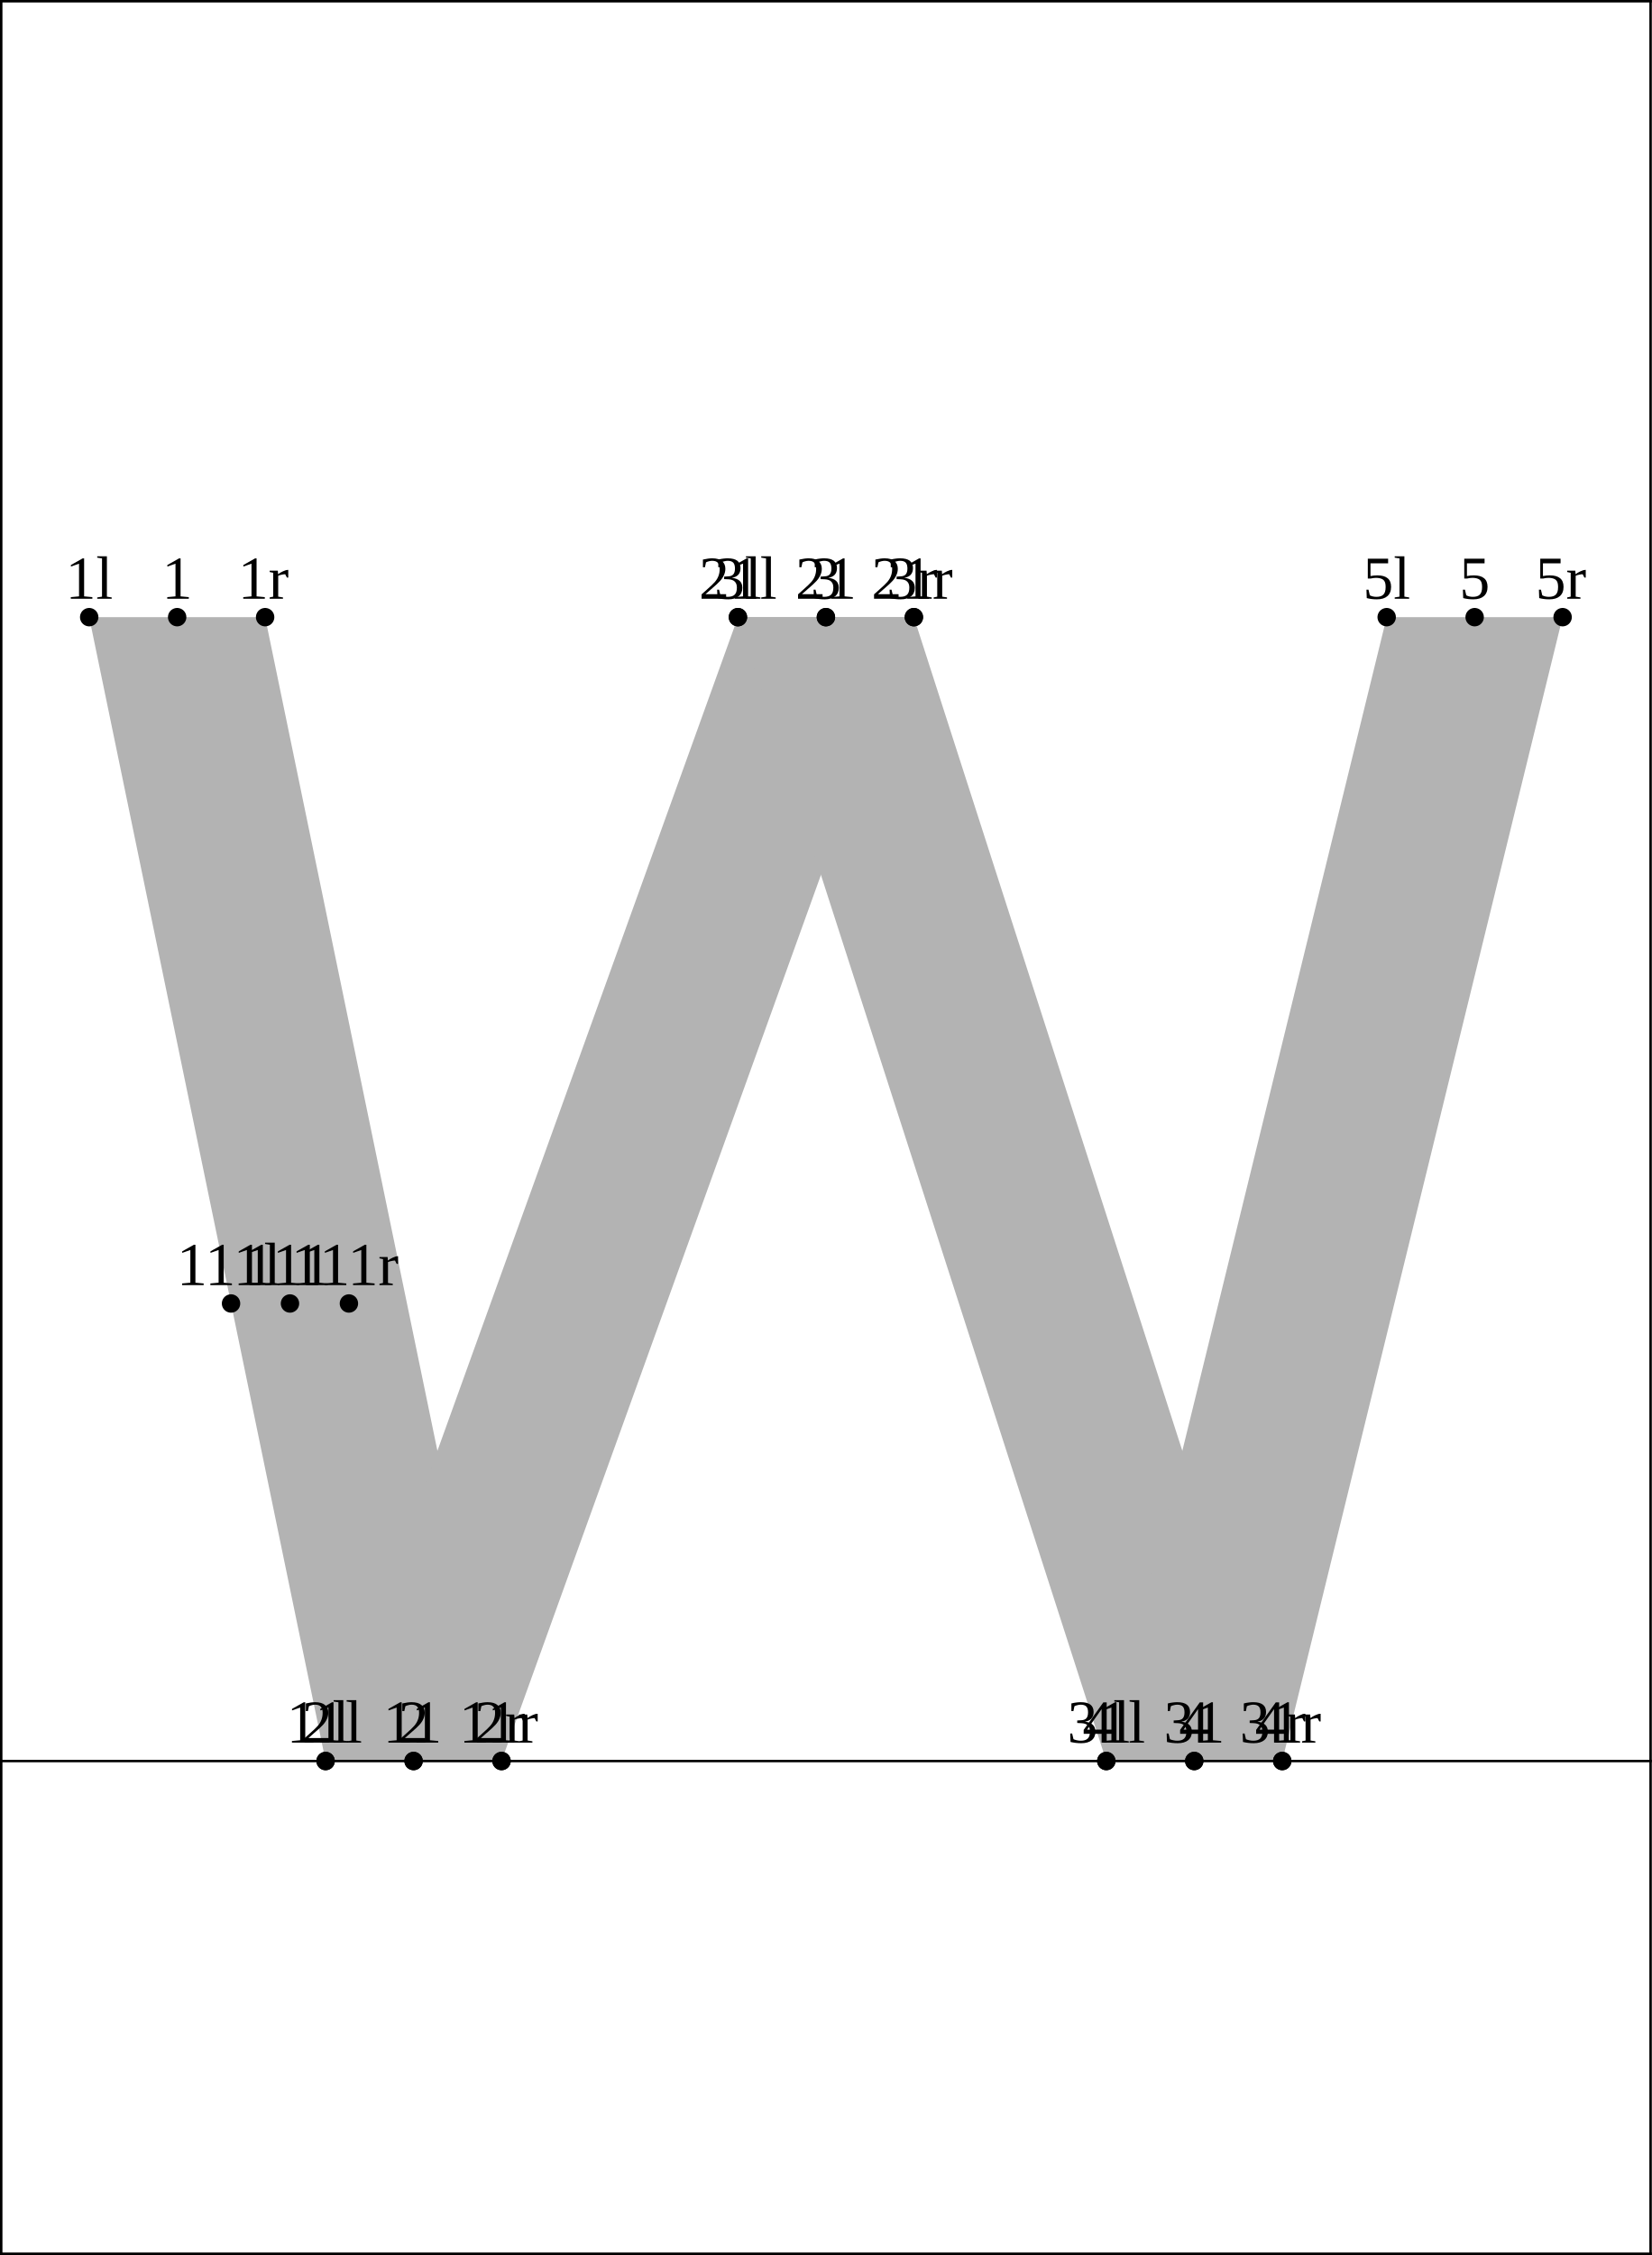
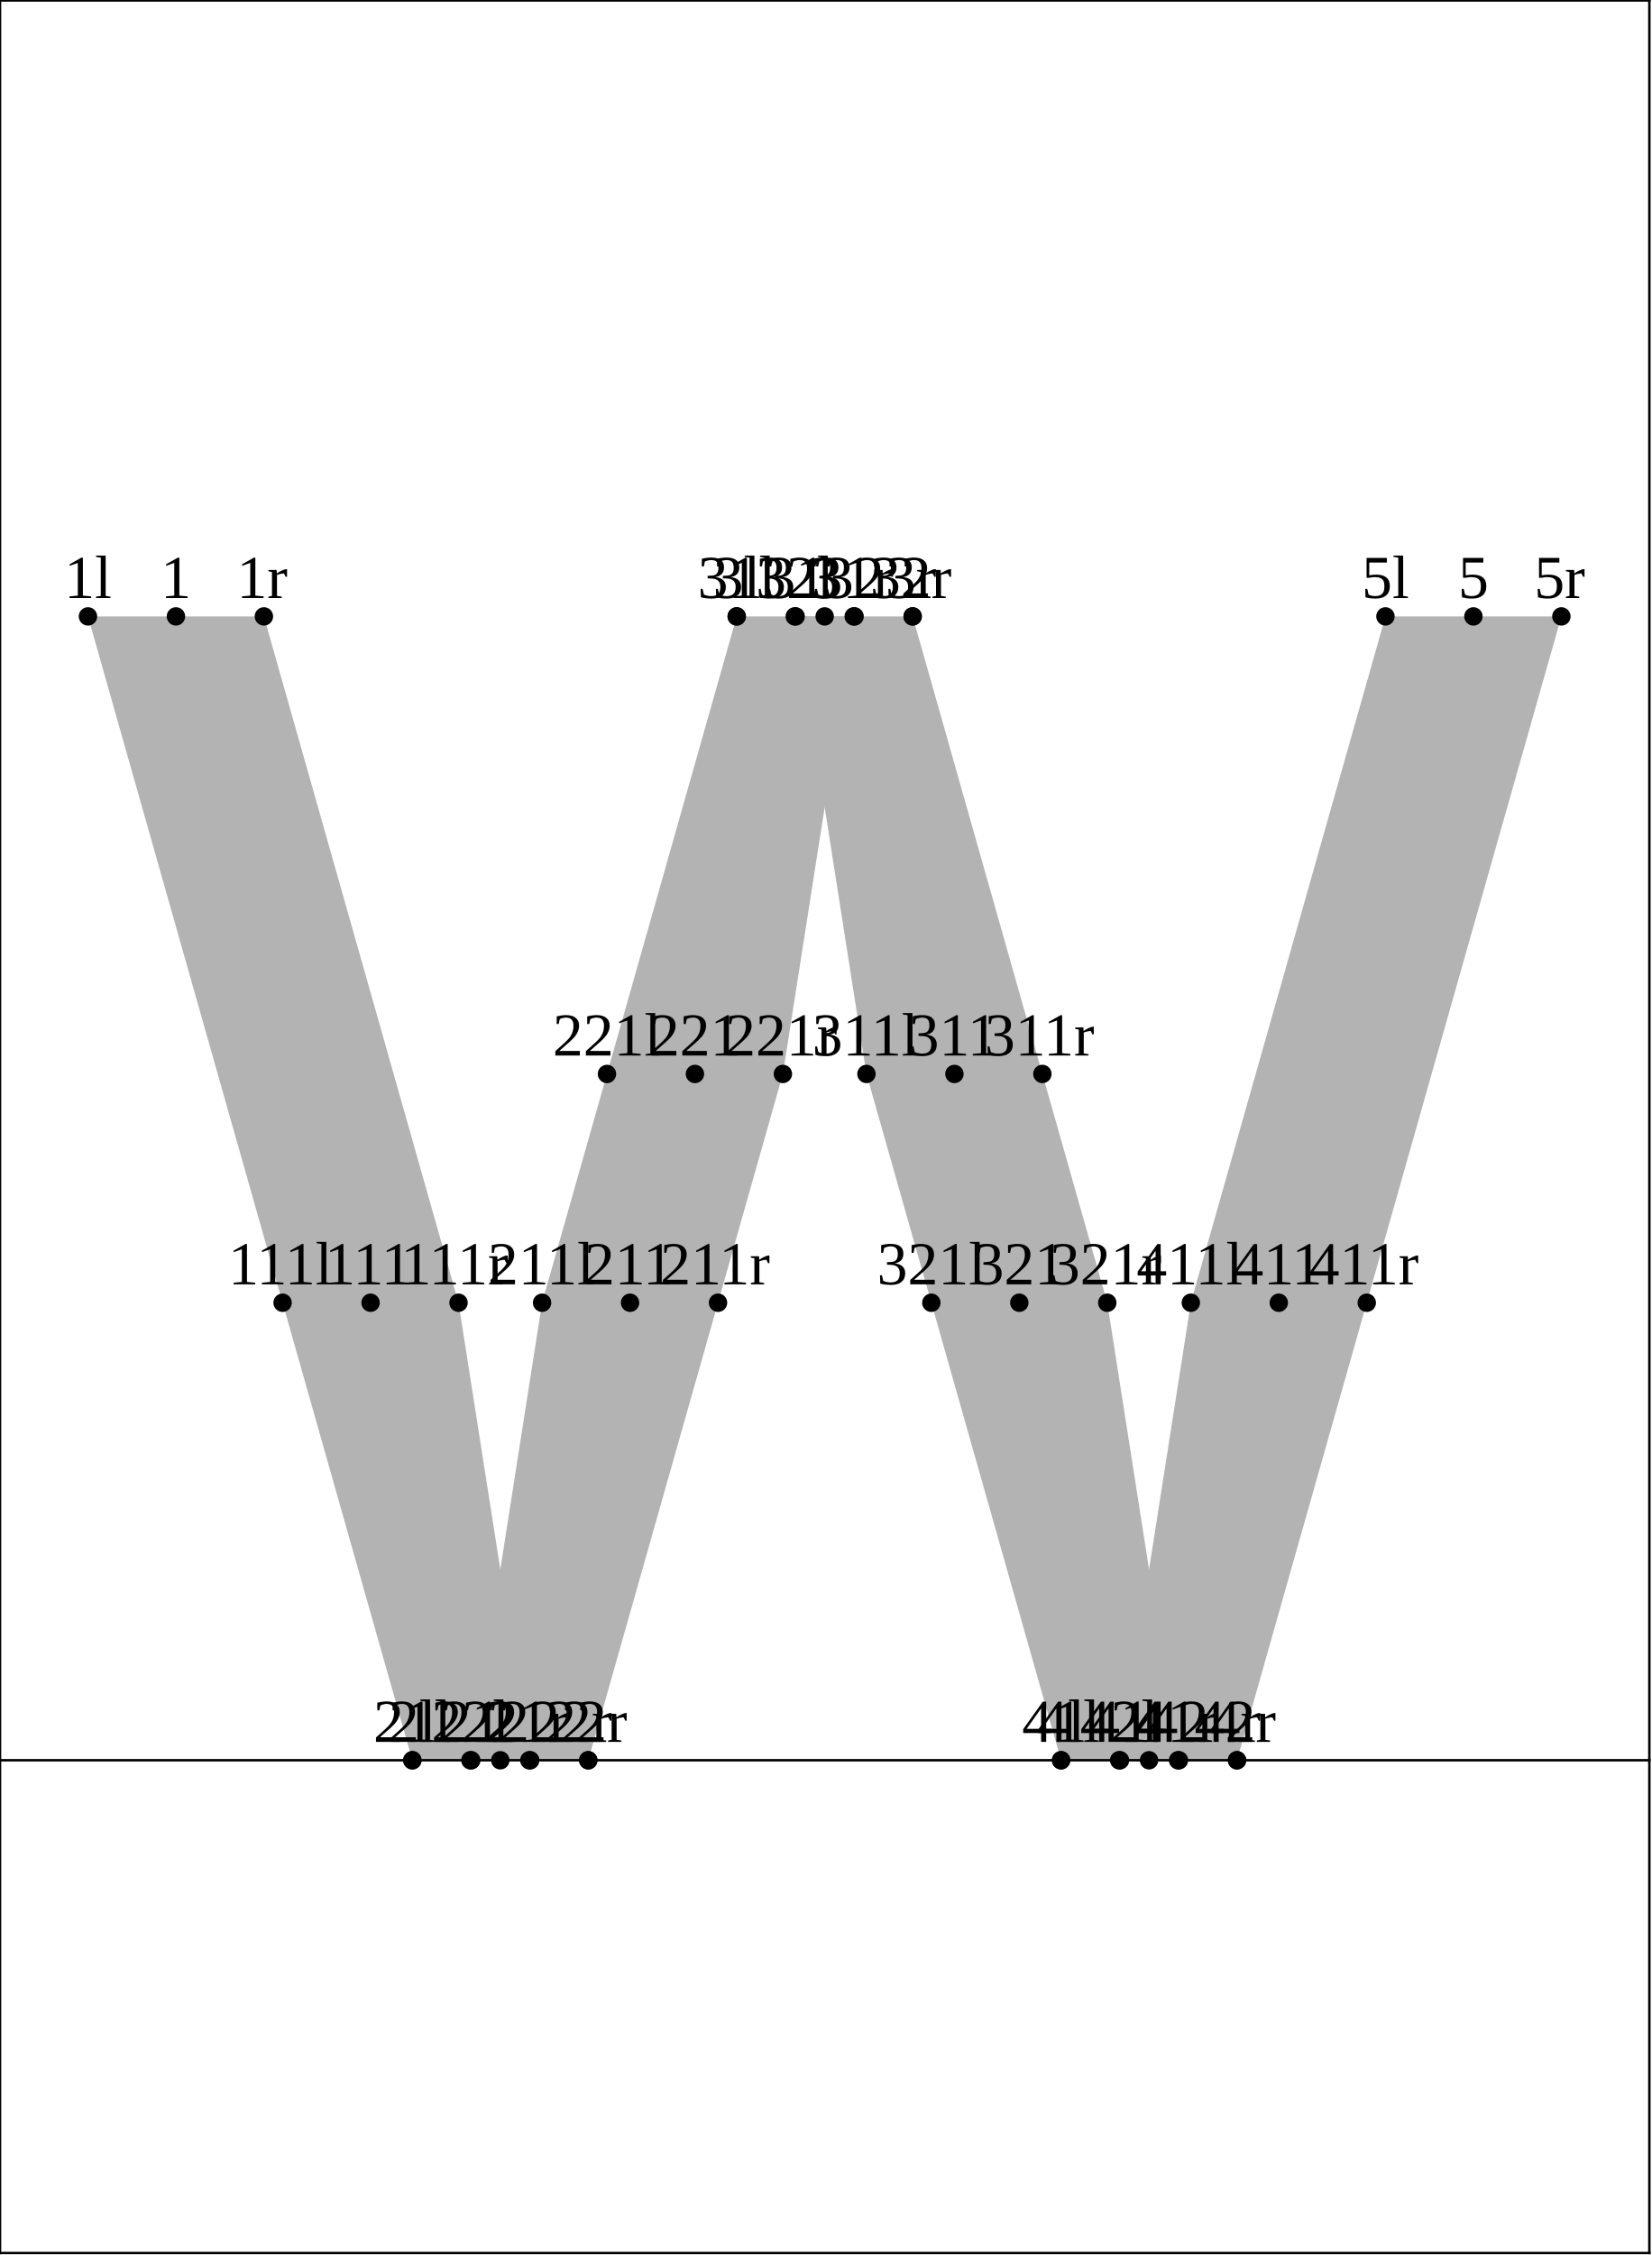
<svg xmlns="http://www.w3.org/2000/svg" version="1.1" width="269.391" height="367.662" viewBox="0 0 269.391 367.662">
-   <path d="M14.546 100.623L53.101 287.123L81.794 287.123L43.239 100.623Z" style="fill: rgb(70%,70%,70%);stroke: none;" />
-   <path d="M53.101 287.123L120.349 100.623L149.042 100.623L81.794 287.123Z" style="fill: rgb(70%,70%,70%);stroke: none;" />
-   <path d="M120.349 100.623L180.424 287.123L209.116 287.123L149.042 100.623Z" style="fill: rgb(70%,70%,70%);stroke: none;" />
-   <path d="M226.152 100.623L180.424 287.123L209.116 287.123L254.844 100.623Z" style="fill: rgb(70%,70%,70%);stroke: none;" />
-   <g transform="translate(10.67183 97.62328)" style="fill: rgb(0%,0%,0%);">
+   <path d="M14.346 100.5L46.087 212.401L67.248 287L86.472 287L74.78 212.401L43.039 100.5Z" style="fill: rgb(70%,70%,70%);stroke: none;" />
+   <path d="M76.716 287L88.408 212.401L98.989 175.099L120.149 100.5L139.373 100.5L127.681 175.099L117.1 212.401L95.94 287Z" style="fill: rgb(70%,70%,70%);stroke: none;" />
+   <path d="M129.618 100.5L141.309 175.099L151.89 212.401L173.051 287L192.274 287L180.583 212.401L170.002 175.099L148.842 100.5Z" style="fill: rgb(70%,70%,70%);stroke: none;" />
+   <path d="M182.519 287L194.211 212.401L225.952 100.5L254.644 100.5L222.903 212.401L201.743 287Z" style="fill: rgb(70%,70%,70%);stroke: none;" />
+   <g transform="translate(10.47183 97.49992)" style="fill: rgb(0%,0%,0%);">
    <text font-size="9.963">1l</text>
  </g>
-   <path d="M14.546 100.623l0 0" style="stroke:rgb(0%,0%,0%); stroke-width: 3;stroke-linecap: round;stroke-linejoin: round;stroke-miterlimit: 10;fill: none;" />
-   <g transform="translate(49.22707 284.1234)" style="fill: rgb(0%,0%,0%);">
+   <path d="M14.346 100.5l0 0" style="stroke:rgb(0%,0%,0%); stroke-width: 3;stroke-linecap: round;stroke-linejoin: round;stroke-miterlimit: 10;fill: none;" />
+   <g transform="translate(63.37328 284)" style="fill: rgb(0%,0%,0%);">
    <text font-size="9.963">2l</text>
  </g>
-   <path d="M53.101 287.123l0 0" style="stroke:rgb(0%,0%,0%); stroke-width: 3;stroke-linecap: round;stroke-linejoin: round;stroke-miterlimit: 10;fill: none;" />
-   <g transform="translate(116.4747 97.62328)" style="fill: rgb(0%,0%,0%);">
+   <path d="M67.248 287l0 0" style="stroke:rgb(0%,0%,0%); stroke-width: 3;stroke-linecap: round;stroke-linejoin: round;stroke-miterlimit: 10;fill: none;" />
+   <g transform="translate(116.2747 97.49992)" style="fill: rgb(0%,0%,0%);">
    <text font-size="9.963">3l</text>
  </g>
-   <path d="M120.349 100.623l0 0" style="stroke:rgb(0%,0%,0%); stroke-width: 3;stroke-linecap: round;stroke-linejoin: round;stroke-miterlimit: 10;fill: none;" />
-   <g transform="translate(176.5493 284.1234)" style="fill: rgb(0%,0%,0%);">
+   <path d="M120.149 100.5l0 0" style="stroke:rgb(0%,0%,0%); stroke-width: 3;stroke-linecap: round;stroke-linejoin: round;stroke-miterlimit: 10;fill: none;" />
+   <g transform="translate(169.1762 284)" style="fill: rgb(0%,0%,0%);">
    <text font-size="9.963">4l</text>
  </g>
-   <path d="M180.424 287.123l0 0" style="stroke:rgb(0%,0%,0%); stroke-width: 3;stroke-linecap: round;stroke-linejoin: round;stroke-miterlimit: 10;fill: none;" />
-   <g transform="translate(222.2776 97.62328)" style="fill: rgb(0%,0%,0%);">
+   <path d="M173.051 287l0 0" style="stroke:rgb(0%,0%,0%); stroke-width: 3;stroke-linecap: round;stroke-linejoin: round;stroke-miterlimit: 10;fill: none;" />
+   <g transform="translate(222.0776 97.49992)" style="fill: rgb(0%,0%,0%);">
    <text font-size="9.963">5l</text>
  </g>
-   <path d="M226.152 100.623l0 0" style="stroke:rgb(0%,0%,0%); stroke-width: 3;stroke-linecap: round;stroke-linejoin: round;stroke-miterlimit: 10;fill: none;" />
-   <g transform="translate(46.73639 284.1234)" style="fill: rgb(0%,0%,0%);">
-     <text font-size="9.963">11l</text>
-   </g>
-   <path d="M53.101 287.123l0 0" style="stroke:rgb(0%,0%,0%); stroke-width: 3;stroke-linecap: round;stroke-linejoin: round;stroke-miterlimit: 10;fill: none;" />
-   <g transform="translate(113.984 97.62328)" style="fill: rgb(0%,0%,0%);">
+   <path d="M225.952 100.5l0 0" style="stroke:rgb(0%,0%,0%); stroke-width: 3;stroke-linecap: round;stroke-linejoin: round;stroke-miterlimit: 10;fill: none;" />
+   <g transform="translate(60.88261 284)" style="fill: rgb(0%,0%,0%);">
    <text font-size="9.963">21l</text>
  </g>
-   <path d="M120.349 100.623l0 0" style="stroke:rgb(0%,0%,0%); stroke-width: 3;stroke-linecap: round;stroke-linejoin: round;stroke-miterlimit: 10;fill: none;" />
-   <g transform="translate(174.0586 284.1234)" style="fill: rgb(0%,0%,0%);">
+   <path d="M67.248 287l0 0" style="stroke:rgb(0%,0%,0%); stroke-width: 3;stroke-linecap: round;stroke-linejoin: round;stroke-miterlimit: 10;fill: none;" />
+   <g transform="translate(70.35117 284)" style="fill: rgb(0%,0%,0%);">
+     <text font-size="9.963">22l</text>
+   </g>
+   <path d="M76.716 287l0 0" style="stroke:rgb(0%,0%,0%); stroke-width: 3;stroke-linecap: round;stroke-linejoin: round;stroke-miterlimit: 10;fill: none;" />
+   <g transform="translate(113.784 97.49992)" style="fill: rgb(0%,0%,0%);">
    <text font-size="9.963">31l</text>
  </g>
-   <path d="M180.424 287.123l0 0" style="stroke:rgb(0%,0%,0%); stroke-width: 3;stroke-linecap: round;stroke-linejoin: round;stroke-miterlimit: 10;fill: none;" />
-   <g transform="translate(28.82385 209.5245)" style="fill: rgb(0%,0%,0%);">
+   <path d="M120.149 100.5l0 0" style="stroke:rgb(0%,0%,0%); stroke-width: 3;stroke-linecap: round;stroke-linejoin: round;stroke-miterlimit: 10;fill: none;" />
+   <g transform="translate(123.2526 97.49992)" style="fill: rgb(0%,0%,0%);">
+     <text font-size="9.963">32l</text>
+   </g>
+   <path d="M129.618 100.5l0 0" style="stroke:rgb(0%,0%,0%); stroke-width: 3;stroke-linecap: round;stroke-linejoin: round;stroke-miterlimit: 10;fill: none;" />
+   <g transform="translate(166.6855 284)" style="fill: rgb(0%,0%,0%);">
+     <text font-size="9.963">41l</text>
+   </g>
+   <path d="M173.051 287l0 0" style="stroke:rgb(0%,0%,0%); stroke-width: 3;stroke-linecap: round;stroke-linejoin: round;stroke-miterlimit: 10;fill: none;" />
+   <g transform="translate(176.154 284)" style="fill: rgb(0%,0%,0%);">
+     <text font-size="9.963">42l</text>
+   </g>
+   <path d="M182.519 287l0 0" style="stroke:rgb(0%,0%,0%); stroke-width: 3;stroke-linecap: round;stroke-linejoin: round;stroke-miterlimit: 10;fill: none;" />
+   <g transform="translate(37.23166 209.4011)" style="fill: rgb(0%,0%,0%);">
    <text font-size="9.963">111l</text>
  </g>
-   <path d="M37.68 212.524l0 0" style="stroke:rgb(0%,0%,0%); stroke-width: 3;stroke-linecap: round;stroke-linejoin: round;stroke-miterlimit: 10;fill: none;" />
-   <g transform="translate(26.40176 97.62328)" style="fill: rgb(0%,0%,0%);">
+   <path d="M46.087 212.401l0 0" style="stroke:rgb(0%,0%,0%); stroke-width: 3;stroke-linecap: round;stroke-linejoin: round;stroke-miterlimit: 10;fill: none;" />
+   <g transform="translate(79.55217 209.4011)" style="fill: rgb(0%,0%,0%);">
+     <text font-size="9.963">211l</text>
+   </g>
+   <path d="M88.408 212.401l0 0" style="stroke:rgb(0%,0%,0%); stroke-width: 3;stroke-linecap: round;stroke-linejoin: round;stroke-miterlimit: 10;fill: none;" />
+   <g transform="translate(90.13312 172.0988)" style="fill: rgb(0%,0%,0%);">
+     <text font-size="9.963">221l</text>
+   </g>
+   <path d="M98.989 175.099l0 0" style="stroke:rgb(0%,0%,0%); stroke-width: 3;stroke-linecap: round;stroke-linejoin: round;stroke-miterlimit: 10;fill: none;" />
+   <g transform="translate(132.4536 172.0988)" style="fill: rgb(0%,0%,0%);">
+     <text font-size="9.963">311l</text>
+   </g>
+   <path d="M141.309 175.099l0 0" style="stroke:rgb(0%,0%,0%); stroke-width: 3;stroke-linecap: round;stroke-linejoin: round;stroke-miterlimit: 10;fill: none;" />
+   <g transform="translate(143.0345 209.4011)" style="fill: rgb(0%,0%,0%);">
+     <text font-size="9.963">321l</text>
+   </g>
+   <path d="M151.89 212.401l0 0" style="stroke:rgb(0%,0%,0%); stroke-width: 3;stroke-linecap: round;stroke-linejoin: round;stroke-miterlimit: 10;fill: none;" />
+   <g transform="translate(185.3551 209.4011)" style="fill: rgb(0%,0%,0%);">
+     <text font-size="9.963">411l</text>
+   </g>
+   <path d="M194.211 212.401l0 0" style="stroke:rgb(0%,0%,0%); stroke-width: 3;stroke-linecap: round;stroke-linejoin: round;stroke-miterlimit: 10;fill: none;" />
+   <g transform="translate(26.20177 97.49992)" style="fill: rgb(0%,0%,0%);">
    <text font-size="9.963">1</text>
  </g>
-   <path d="M28.892 100.623l0 0" style="stroke:rgb(0%,0%,0%); stroke-width: 3;stroke-linecap: round;stroke-linejoin: round;stroke-miterlimit: 10;fill: none;" />
-   <g transform="translate(64.95699 284.1234)" style="fill: rgb(0%,0%,0%);">
+   <path d="M28.692 100.5l0 0" style="stroke:rgb(0%,0%,0%); stroke-width: 3;stroke-linecap: round;stroke-linejoin: round;stroke-miterlimit: 10;fill: none;" />
+   <g transform="translate(79.10321 284)" style="fill: rgb(0%,0%,0%);">
    <text font-size="9.963">2</text>
  </g>
-   <path d="M67.448 287.123l0 0" style="stroke:rgb(0%,0%,0%); stroke-width: 3;stroke-linecap: round;stroke-linejoin: round;stroke-miterlimit: 10;fill: none;" />
-   <g transform="translate(132.2046 97.62328)" style="fill: rgb(0%,0%,0%);">
+   <path d="M81.594 287l0 0" style="stroke:rgb(0%,0%,0%); stroke-width: 3;stroke-linecap: round;stroke-linejoin: round;stroke-miterlimit: 10;fill: none;" />
+   <g transform="translate(132.0046 97.49992)" style="fill: rgb(0%,0%,0%);">
    <text font-size="9.963">3</text>
  </g>
-   <path d="M134.695 100.623l0 0" style="stroke:rgb(0%,0%,0%); stroke-width: 3;stroke-linecap: round;stroke-linejoin: round;stroke-miterlimit: 10;fill: none;" />
-   <g transform="translate(192.2792 284.1234)" style="fill: rgb(0%,0%,0%);">
+   <path d="M134.495 100.5l0 0" style="stroke:rgb(0%,0%,0%); stroke-width: 3;stroke-linecap: round;stroke-linejoin: round;stroke-miterlimit: 10;fill: none;" />
+   <g transform="translate(184.9061 284)" style="fill: rgb(0%,0%,0%);">
    <text font-size="9.963">4</text>
  </g>
-   <path d="M194.77 287.123l0 0" style="stroke:rgb(0%,0%,0%); stroke-width: 3;stroke-linecap: round;stroke-linejoin: round;stroke-miterlimit: 10;fill: none;" />
-   <g transform="translate(238.0075 97.62328)" style="fill: rgb(0%,0%,0%);">
+   <path d="M187.397 287l0 0" style="stroke:rgb(0%,0%,0%); stroke-width: 3;stroke-linecap: round;stroke-linejoin: round;stroke-miterlimit: 10;fill: none;" />
+   <g transform="translate(237.8075 97.49992)" style="fill: rgb(0%,0%,0%);">
    <text font-size="9.963">5</text>
  </g>
-   <path d="M240.498 100.623l0 0" style="stroke:rgb(0%,0%,0%); stroke-width: 3;stroke-linecap: round;stroke-linejoin: round;stroke-miterlimit: 10;fill: none;" />
-   <g transform="translate(62.46631 284.1234)" style="fill: rgb(0%,0%,0%);">
-     <text font-size="9.963">11</text>
-   </g>
-   <path d="M67.448 287.123l0 0" style="stroke:rgb(0%,0%,0%); stroke-width: 3;stroke-linecap: round;stroke-linejoin: round;stroke-miterlimit: 10;fill: none;" />
-   <g transform="translate(129.714 97.62328)" style="fill: rgb(0%,0%,0%);">
+   <path d="M240.298 100.5l0 0" style="stroke:rgb(0%,0%,0%); stroke-width: 3;stroke-linecap: round;stroke-linejoin: round;stroke-miterlimit: 10;fill: none;" />
+   <g transform="translate(71.87826 284)" style="fill: rgb(0%,0%,0%);">
    <text font-size="9.963">21</text>
  </g>
-   <path d="M134.695 100.623l0 0" style="stroke:rgb(0%,0%,0%); stroke-width: 3;stroke-linecap: round;stroke-linejoin: round;stroke-miterlimit: 10;fill: none;" />
-   <g transform="translate(189.7885 284.1234)" style="fill: rgb(0%,0%,0%);">
+   <path d="M76.86 287l0 0" style="stroke:rgb(0%,0%,0%); stroke-width: 3;stroke-linecap: round;stroke-linejoin: round;stroke-miterlimit: 10;fill: none;" />
+   <g transform="translate(81.34682 284)" style="fill: rgb(0%,0%,0%);">
+     <text font-size="9.963">22</text>
+   </g>
+   <path d="M86.328 287l0 0" style="stroke:rgb(0%,0%,0%); stroke-width: 3;stroke-linecap: round;stroke-linejoin: round;stroke-miterlimit: 10;fill: none;" />
+   <g transform="translate(124.7797 97.49992)" style="fill: rgb(0%,0%,0%);">
    <text font-size="9.963">31</text>
  </g>
-   <path d="M194.77 287.123l0 0" style="stroke:rgb(0%,0%,0%); stroke-width: 3;stroke-linecap: round;stroke-linejoin: round;stroke-miterlimit: 10;fill: none;" />
-   <g transform="translate(39.8195 209.5245)" style="fill: rgb(0%,0%,0%);">
+   <path d="M129.761 100.5l0 0" style="stroke:rgb(0%,0%,0%); stroke-width: 3;stroke-linecap: round;stroke-linejoin: round;stroke-miterlimit: 10;fill: none;" />
+   <g transform="translate(134.2483 97.49992)" style="fill: rgb(0%,0%,0%);">
+     <text font-size="9.963">32</text>
+   </g>
+   <path d="M139.23 100.5l0 0" style="stroke:rgb(0%,0%,0%); stroke-width: 3;stroke-linecap: round;stroke-linejoin: round;stroke-miterlimit: 10;fill: none;" />
+   <g transform="translate(177.6811 284)" style="fill: rgb(0%,0%,0%);">
+     <text font-size="9.963">41</text>
+   </g>
+   <path d="M182.662 287l0 0" style="stroke:rgb(0%,0%,0%); stroke-width: 3;stroke-linecap: round;stroke-linejoin: round;stroke-miterlimit: 10;fill: none;" />
+   <g transform="translate(187.1497 284)" style="fill: rgb(0%,0%,0%);">
+     <text font-size="9.963">42</text>
+   </g>
+   <path d="M192.131 287l0 0" style="stroke:rgb(0%,0%,0%); stroke-width: 3;stroke-linecap: round;stroke-linejoin: round;stroke-miterlimit: 10;fill: none;" />
+   <g transform="translate(52.96159 209.4011)" style="fill: rgb(0%,0%,0%);">
    <text font-size="9.963">111</text>
  </g>
-   <path d="M47.292 212.524l0 0" style="stroke:rgb(0%,0%,0%); stroke-width: 3;stroke-linecap: round;stroke-linejoin: round;stroke-miterlimit: 10;fill: none;" />
-   <g transform="translate(38.79695 97.62328)" style="fill: rgb(0%,0%,0%);">
+   <path d="M60.434 212.401l0 0" style="stroke:rgb(0%,0%,0%); stroke-width: 3;stroke-linecap: round;stroke-linejoin: round;stroke-miterlimit: 10;fill: none;" />
+   <g transform="translate(95.2821 209.4011)" style="fill: rgb(0%,0%,0%);">
+     <text font-size="9.963">211</text>
+   </g>
+   <path d="M102.754 212.401l0 0" style="stroke:rgb(0%,0%,0%); stroke-width: 3;stroke-linecap: round;stroke-linejoin: round;stroke-miterlimit: 10;fill: none;" />
+   <g transform="translate(105.8631 172.0988)" style="fill: rgb(0%,0%,0%);">
+     <text font-size="9.963">221</text>
+   </g>
+   <path d="M113.335 175.099l0 0" style="stroke:rgb(0%,0%,0%); stroke-width: 3;stroke-linecap: round;stroke-linejoin: round;stroke-miterlimit: 10;fill: none;" />
+   <g transform="translate(148.1836 172.0988)" style="fill: rgb(0%,0%,0%);">
+     <text font-size="9.963">311</text>
+   </g>
+   <path d="M155.656 175.099l0 0" style="stroke:rgb(0%,0%,0%); stroke-width: 3;stroke-linecap: round;stroke-linejoin: round;stroke-miterlimit: 10;fill: none;" />
+   <g transform="translate(158.7645 209.4011)" style="fill: rgb(0%,0%,0%);">
+     <text font-size="9.963">321</text>
+   </g>
+   <path d="M166.237 212.401l0 0" style="stroke:rgb(0%,0%,0%); stroke-width: 3;stroke-linecap: round;stroke-linejoin: round;stroke-miterlimit: 10;fill: none;" />
+   <g transform="translate(201.085 209.4011)" style="fill: rgb(0%,0%,0%);">
+     <text font-size="9.963">411</text>
+   </g>
+   <path d="M208.557 212.401l0 0" style="stroke:rgb(0%,0%,0%); stroke-width: 3;stroke-linecap: round;stroke-linejoin: round;stroke-miterlimit: 10;fill: none;" />
+   <g transform="translate(38.59695 97.49992)" style="fill: rgb(0%,0%,0%);">
    <text font-size="9.963">1r</text>
  </g>
-   <path d="M43.239 100.623l0 0" style="stroke:rgb(0%,0%,0%); stroke-width: 3;stroke-linecap: round;stroke-linejoin: round;stroke-miterlimit: 10;fill: none;" />
-   <g transform="translate(77.35217 284.1234)" style="fill: rgb(0%,0%,0%);">
+   <path d="M43.039 100.5l0 0" style="stroke:rgb(0%,0%,0%); stroke-width: 3;stroke-linecap: round;stroke-linejoin: round;stroke-miterlimit: 10;fill: none;" />
+   <g transform="translate(91.4984 284)" style="fill: rgb(0%,0%,0%);">
    <text font-size="9.963">2r</text>
  </g>
-   <path d="M81.794 287.123l0 0" style="stroke:rgb(0%,0%,0%); stroke-width: 3;stroke-linecap: round;stroke-linejoin: round;stroke-miterlimit: 10;fill: none;" />
-   <g transform="translate(144.5998 97.62328)" style="fill: rgb(0%,0%,0%);">
+   <path d="M95.94 287l0 0" style="stroke:rgb(0%,0%,0%); stroke-width: 3;stroke-linecap: round;stroke-linejoin: round;stroke-miterlimit: 10;fill: none;" />
+   <g transform="translate(144.3998 97.49992)" style="fill: rgb(0%,0%,0%);">
    <text font-size="9.963">3r</text>
  </g>
-   <path d="M149.042 100.623l0 0" style="stroke:rgb(0%,0%,0%); stroke-width: 3;stroke-linecap: round;stroke-linejoin: round;stroke-miterlimit: 10;fill: none;" />
-   <g transform="translate(204.6744 284.1234)" style="fill: rgb(0%,0%,0%);">
+   <path d="M148.842 100.5l0 0" style="stroke:rgb(0%,0%,0%); stroke-width: 3;stroke-linecap: round;stroke-linejoin: round;stroke-miterlimit: 10;fill: none;" />
+   <g transform="translate(197.3013 284)" style="fill: rgb(0%,0%,0%);">
    <text font-size="9.963">4r</text>
  </g>
-   <path d="M209.116 287.123l0 0" style="stroke:rgb(0%,0%,0%); stroke-width: 3;stroke-linecap: round;stroke-linejoin: round;stroke-miterlimit: 10;fill: none;" />
-   <g transform="translate(250.4027 97.62328)" style="fill: rgb(0%,0%,0%);">
+   <path d="M201.743 287l0 0" style="stroke:rgb(0%,0%,0%); stroke-width: 3;stroke-linecap: round;stroke-linejoin: round;stroke-miterlimit: 10;fill: none;" />
+   <g transform="translate(250.2027 97.49992)" style="fill: rgb(0%,0%,0%);">
    <text font-size="9.963">5r</text>
  </g>
-   <path d="M254.844 100.623l0 0" style="stroke:rgb(0%,0%,0%); stroke-width: 3;stroke-linecap: round;stroke-linejoin: round;stroke-miterlimit: 10;fill: none;" />
-   <g transform="translate(74.86151 284.1234)" style="fill: rgb(0%,0%,0%);">
-     <text font-size="9.963">11r</text>
-   </g>
-   <path d="M81.794 287.123l0 0" style="stroke:rgb(0%,0%,0%); stroke-width: 3;stroke-linecap: round;stroke-linejoin: round;stroke-miterlimit: 10;fill: none;" />
-   <g transform="translate(142.1092 97.62328)" style="fill: rgb(0%,0%,0%);">
+   <path d="M254.644 100.5l0 0" style="stroke:rgb(0%,0%,0%); stroke-width: 3;stroke-linecap: round;stroke-linejoin: round;stroke-miterlimit: 10;fill: none;" />
+   <g transform="translate(79.53917 284)" style="fill: rgb(0%,0%,0%);">
    <text font-size="9.963">21r</text>
  </g>
-   <path d="M149.042 100.623l0 0" style="stroke:rgb(0%,0%,0%); stroke-width: 3;stroke-linecap: round;stroke-linejoin: round;stroke-miterlimit: 10;fill: none;" />
-   <g transform="translate(202.1837 284.1234)" style="fill: rgb(0%,0%,0%);">
+   <path d="M86.472 287l0 0" style="stroke:rgb(0%,0%,0%); stroke-width: 3;stroke-linecap: round;stroke-linejoin: round;stroke-miterlimit: 10;fill: none;" />
+   <g transform="translate(89.00774 284)" style="fill: rgb(0%,0%,0%);">
+     <text font-size="9.963">22r</text>
+   </g>
+   <path d="M95.94 287l0 0" style="stroke:rgb(0%,0%,0%); stroke-width: 3;stroke-linecap: round;stroke-linejoin: round;stroke-miterlimit: 10;fill: none;" />
+   <g transform="translate(132.4406 97.49992)" style="fill: rgb(0%,0%,0%);">
    <text font-size="9.963">31r</text>
  </g>
-   <path d="M209.116 287.123l0 0" style="stroke:rgb(0%,0%,0%); stroke-width: 3;stroke-linecap: round;stroke-linejoin: round;stroke-miterlimit: 10;fill: none;" />
-   <g transform="translate(47.48041 209.5245)" style="fill: rgb(0%,0%,0%);">
+   <path d="M139.373 100.5l0 0" style="stroke:rgb(0%,0%,0%); stroke-width: 3;stroke-linecap: round;stroke-linejoin: round;stroke-miterlimit: 10;fill: none;" />
+   <g transform="translate(141.9092 97.49992)" style="fill: rgb(0%,0%,0%);">
+     <text font-size="9.963">32r</text>
+   </g>
+   <path d="M148.842 100.5l0 0" style="stroke:rgb(0%,0%,0%); stroke-width: 3;stroke-linecap: round;stroke-linejoin: round;stroke-miterlimit: 10;fill: none;" />
+   <g transform="translate(185.342 284)" style="fill: rgb(0%,0%,0%);">
+     <text font-size="9.963">41r</text>
+   </g>
+   <path d="M192.274 287l0 0" style="stroke:rgb(0%,0%,0%); stroke-width: 3;stroke-linecap: round;stroke-linejoin: round;stroke-miterlimit: 10;fill: none;" />
+   <g transform="translate(194.8106 284)" style="fill: rgb(0%,0%,0%);">
+     <text font-size="9.963">42r</text>
+   </g>
+   <path d="M201.743 287l0 0" style="stroke:rgb(0%,0%,0%); stroke-width: 3;stroke-linecap: round;stroke-linejoin: round;stroke-miterlimit: 10;fill: none;" />
+   <g transform="translate(65.35678 209.4011)" style="fill: rgb(0%,0%,0%);">
    <text font-size="9.963">111r</text>
  </g>
-   <path d="M56.903 212.524l0 0" style="stroke:rgb(0%,0%,0%); stroke-width: 3;stroke-linecap: round;stroke-linejoin: round;stroke-miterlimit: 10;fill: none;" />
-   <path d="M0.2 287.123L269.191 287.123" style="stroke:rgb(0%,0%,0%); stroke-width: 0.4;stroke-linecap: square;stroke-linejoin: round;stroke-miterlimit: 10;fill: none;" />
-   <path d="M0.2 0.2L269.191 0.2" style="stroke:rgb(0%,0%,0%); stroke-width: 0.4;stroke-linecap: square;stroke-linejoin: round;stroke-miterlimit: 10;fill: none;" />
-   <path d="M0.2 367.462L269.191 367.462" style="stroke:rgb(0%,0%,0%); stroke-width: 0.4;stroke-linecap: square;stroke-linejoin: round;stroke-miterlimit: 10;fill: none;" />
-   <path d="M0.2 367.462L0.2 0.2" style="stroke:rgb(0%,0%,0%); stroke-width: 0.4;stroke-linecap: square;stroke-linejoin: round;stroke-miterlimit: 10;fill: none;" />
-   <path d="M269.191 367.462L269.191 0.2" style="stroke:rgb(0%,0%,0%); stroke-width: 0.4;stroke-linecap: square;stroke-linejoin: round;stroke-miterlimit: 10;fill: none;" />
+   <path d="M74.78 212.401l0 0" style="stroke:rgb(0%,0%,0%); stroke-width: 3;stroke-linecap: round;stroke-linejoin: round;stroke-miterlimit: 10;fill: none;" />
+   <g transform="translate(107.6773 209.4011)" style="fill: rgb(0%,0%,0%);">
+     <text font-size="9.963">211r</text>
+   </g>
+   <path d="M117.1 212.401l0 0" style="stroke:rgb(0%,0%,0%); stroke-width: 3;stroke-linecap: round;stroke-linejoin: round;stroke-miterlimit: 10;fill: none;" />
+   <g transform="translate(118.2582 172.0988)" style="fill: rgb(0%,0%,0%);">
+     <text font-size="9.963">221r</text>
+   </g>
+   <path d="M127.681 175.099l0 0" style="stroke:rgb(0%,0%,0%); stroke-width: 3;stroke-linecap: round;stroke-linejoin: round;stroke-miterlimit: 10;fill: none;" />
+   <g transform="translate(160.5787 172.0988)" style="fill: rgb(0%,0%,0%);">
+     <text font-size="9.963">311r</text>
+   </g>
+   <path d="M170.002 175.099l0 0" style="stroke:rgb(0%,0%,0%); stroke-width: 3;stroke-linecap: round;stroke-linejoin: round;stroke-miterlimit: 10;fill: none;" />
+   <g transform="translate(171.1597 209.4011)" style="fill: rgb(0%,0%,0%);">
+     <text font-size="9.963">321r</text>
+   </g>
+   <path d="M180.583 212.401l0 0" style="stroke:rgb(0%,0%,0%); stroke-width: 3;stroke-linecap: round;stroke-linejoin: round;stroke-miterlimit: 10;fill: none;" />
+   <g transform="translate(213.4802 209.4011)" style="fill: rgb(0%,0%,0%);">
+     <text font-size="9.963">411r</text>
+   </g>
+   <path d="M222.903 212.401l0 0" style="stroke:rgb(0%,0%,0%); stroke-width: 3;stroke-linecap: round;stroke-linejoin: round;stroke-miterlimit: 10;fill: none;" />
+   <path d="M0 287L268.991 287" style="stroke:rgb(0%,0%,0%); stroke-width: 0.4;stroke-linecap: square;stroke-linejoin: round;stroke-miterlimit: 10;fill: none;" />
+   <path d="M0 0.077L268.991 0.077" style="stroke:rgb(0%,0%,0%); stroke-width: 0.4;stroke-linecap: square;stroke-linejoin: round;stroke-miterlimit: 10;fill: none;" />
+   <path d="M0 367.339L268.991 367.339" style="stroke:rgb(0%,0%,0%); stroke-width: 0.4;stroke-linecap: square;stroke-linejoin: round;stroke-miterlimit: 10;fill: none;" />
+   <path d="M0 367.339L0 0.077" style="stroke:rgb(0%,0%,0%); stroke-width: 0.4;stroke-linecap: square;stroke-linejoin: round;stroke-miterlimit: 10;fill: none;" />
+   <path d="M268.991 367.339L268.991 0.077" style="stroke:rgb(0%,0%,0%); stroke-width: 0.4;stroke-linecap: square;stroke-linejoin: round;stroke-miterlimit: 10;fill: none;" />
</svg>
